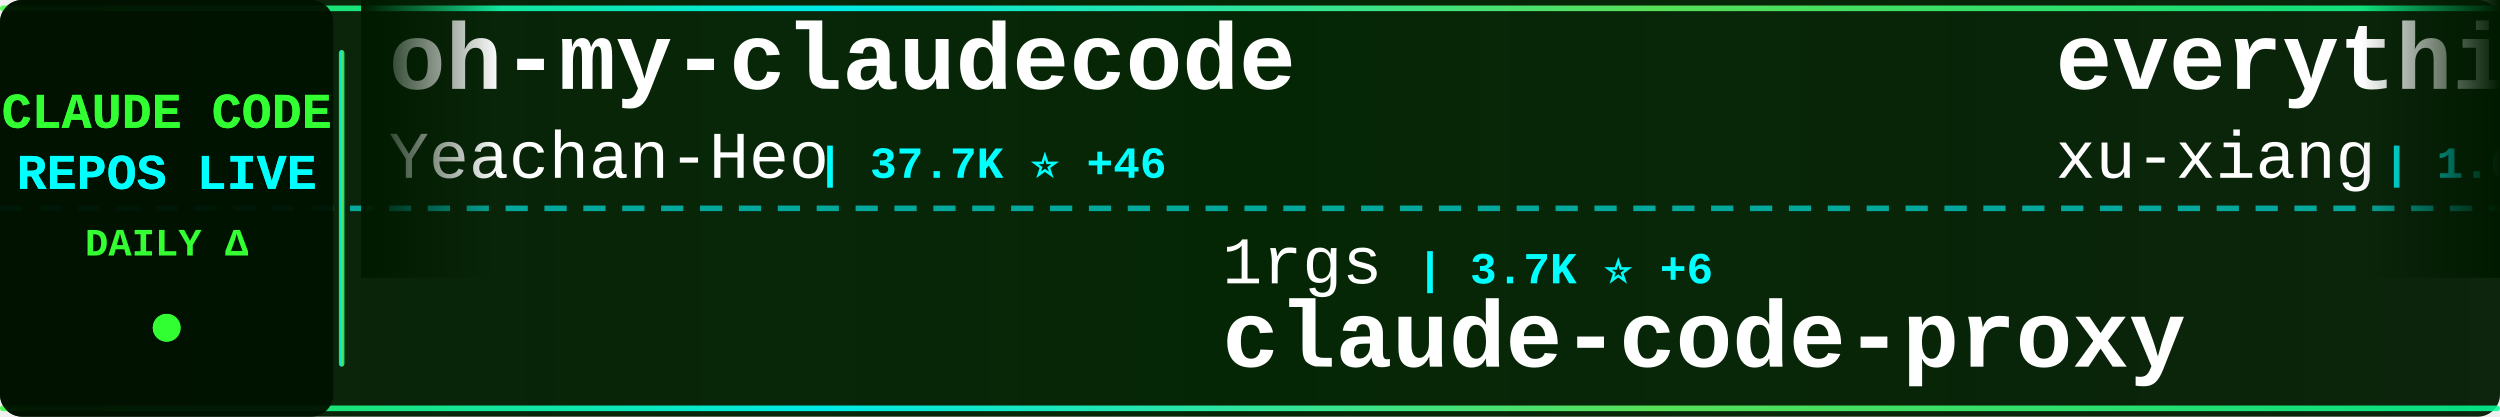
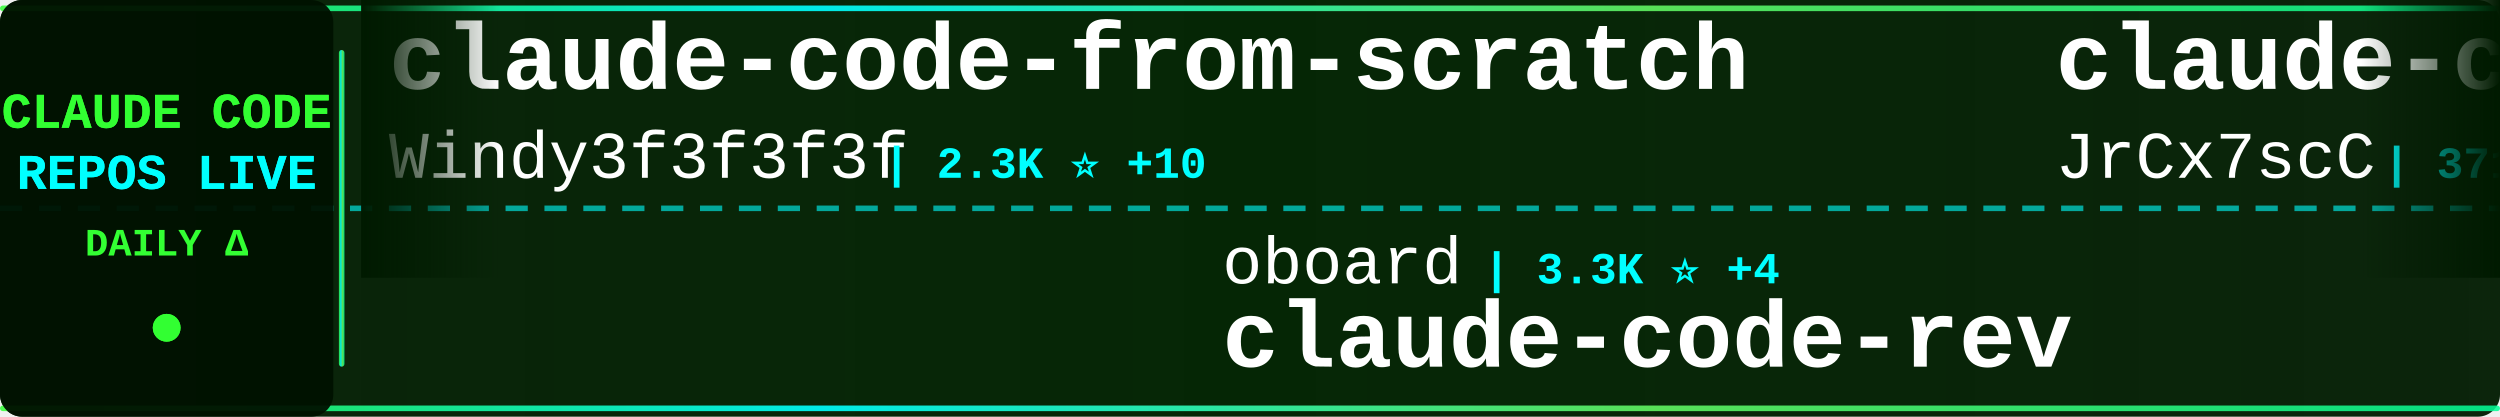
<svg xmlns="http://www.w3.org/2000/svg" width="900" height="150">
  <defs>
    <linearGradient id="tickerBg" x1="0%" y1="0%" x2="100%" y2="0%">
      <stop offset="0%" style="stop-color:#001a00;stop-opacity:0.95" />
      <stop offset="50%" style="stop-color:#002200;stop-opacity:0.98" />
      <stop offset="100%" style="stop-color:#001a00;stop-opacity:0.95" />
    </linearGradient>
    <linearGradient id="borderGrad" x1="0%" y1="0%" x2="100%" y2="0%">
      <stop offset="0%" style="stop-color:#33ff33;stop-opacity:0.85">
        <animate attributeName="stop-opacity" values="0.85;1;0.85" dur="2s" repeatCount="indefinite" />
      </stop>
      <stop offset="33%" style="stop-color:#00ffff;stop-opacity:0.9">
        <animate attributeName="stop-opacity" values="0.9;1;0.9" dur="2.2s" repeatCount="indefinite" />
      </stop>
      <stop offset="66%" style="stop-color:#66ff66;stop-opacity:0.85">
        <animate attributeName="stop-opacity" values="0.85;1;0.85" dur="1.8s" repeatCount="indefinite" />
      </stop>
      <stop offset="100%" style="stop-color:#00ff99;stop-opacity:0.85">
        <animate attributeName="stop-opacity" values="0.85;1;0.85" dur="2s" repeatCount="indefinite" />
      </stop>
    </linearGradient>
    <filter id="textGlow">
      <feGaussianBlur stdDeviation="0.1" result="coloredBlur" />
      <feMerge>
        <feMergeNode in="coloredBlur" />
        <feMergeNode in="SourceGraphic" />
      </feMerge>
    </filter>
    <filter id="metricGlow">
      <feGaussianBlur stdDeviation="0.2" result="coloredBlur" />
      <feMerge>
        <feMergeNode in="coloredBlur" />
        <feMergeNode in="SourceGraphic" />
      </feMerge>
    </filter>
    <linearGradient id="leftFade" x1="0%" y1="0%" x2="100%" y2="0%">
      <stop offset="0%" style="stop-color:#001a00;stop-opacity:1" />
      <stop offset="100%" style="stop-color:#001a00;stop-opacity:0" />
    </linearGradient>
    <linearGradient id="rightFade" x1="0%" y1="0%" x2="100%" y2="0%">
      <stop offset="0%" style="stop-color:#001a00;stop-opacity:0" />
      <stop offset="100%" style="stop-color:#001a00;stop-opacity:1" />
    </linearGradient>
  </defs>
  <rect width="900" height="150" fill="url(#tickerBg)" rx="8" />
  <rect x="0" y="2" width="900" height="2" fill="url(#borderGrad)" rx="1" />
  <rect x="0" y="146" width="900" height="2" fill="url(#borderGrad)" rx="1" />
  <line x1="0" y1="75" x2="900" y2="75" stroke="#00ffff" stroke-width="2" stroke-dasharray="8 6" opacity="0.6" />
  <rect x="0" y="0" width="120" height="150" fill="#001100" opacity="0.95" rx="8" />
  <text x="60" y="46" font-family="'Courier New', monospace" font-size="18" font-weight="bold" fill="#33ff33" text-anchor="middle" filter="url(#textGlow)">
    CLAUDE CODE
  </text>
  <text x="60" y="68" font-family="'Courier New', monospace" font-size="18" font-weight="bold" fill="#00ffff" text-anchor="middle" filter="url(#textGlow)">
    REPOS LIVE
  </text>
  <text x="60" y="92" font-family="'Courier New', monospace" font-size="14" font-weight="bold" fill="#33ff33" text-anchor="middle">
    DAILY Δ
  </text>
  <circle cx="60" cy="118" r="5" fill="#33ff33" filter="url(#metricGlow)">
    <animate attributeName="r" values="4;6;4" dur="1.5s" repeatCount="indefinite" />
    <animate attributeName="opacity" values="0.6;1;0.6" dur="1.5s" repeatCount="indefinite" />
  </circle>
  <rect x="122" y="18" width="2" height="114" fill="url(#borderGrad)" rx="1" />
  <clipPath id="tickerClip">
    <rect x="130" y="0" width="770" height="150" />
  </clipPath>
  <g clip-path="url(#tickerClip)">
    <g id="tickerItems">
      <animateTransform attributeName="transform" attributeType="XML" type="translate" from="0 0" to="-3000 0" dur="54s" repeatCount="indefinite" />
      <g transform="translate(0, 0)">
-         <text x="140" y="32" font-family="'Courier New', monospace" font-size="34" font-weight="bold" fill="#ffffff">oh-my-claudecode</text>
-         <text x="140" y="64" font-family="'Courier New', monospace" font-size="24" font-weight="normal" fill="#ffffff" opacity="1.0">Yeachan-Heo</text>
-         <text x="294" y="64" font-family="'Courier New', monospace" font-size="16" font-weight="bold" fill="#00ffff"> | 37.7K ⭐ +46</text>
+         <text x="140" y="32" font-family="'Courier New', monospace" font-size="34" font-weight="bold" fill="#ffffff">claude-code-from-scratch</text>
+         <text x="140" y="64" font-family="'Courier New', monospace" font-size="24" font-weight="normal" fill="#ffffff" opacity="1.0">Windy3f3f3f3f</text>
+         <text x="318" y="64" font-family="'Courier New', monospace" font-size="16" font-weight="bold" fill="#00ffff"> | 2.3K ⭐ +10</text>
      </g>
      <g transform="translate(300, 0)">
-         <text x="140" y="102" font-family="'Courier New', monospace" font-size="24" font-weight="normal" fill="#ffffff" opacity="1.0">1rgs</text>
-         <text x="210" y="102" font-family="'Courier New', monospace" font-size="16" font-weight="bold" fill="#00ffff"> | 3.7K ⭐ +6</text>
-         <text x="140" y="132" font-family="'Courier New', monospace" font-size="34" font-weight="bold" fill="#ffffff">claude-code-proxy</text>
+         <text x="140" y="102" font-family="'Courier New', monospace" font-size="24" font-weight="normal" fill="#ffffff" opacity="1.0">oboard</text>
+         <text x="234" y="102" font-family="'Courier New', monospace" font-size="16" font-weight="bold" fill="#00ffff"> | 3.3K ⭐ +4</text>
+         <text x="140" y="132" font-family="'Courier New', monospace" font-size="34" font-weight="bold" fill="#ffffff">claude-code-rev</text>
      </g>
      <g transform="translate(600, 0)">
-         <text x="140" y="32" font-family="'Courier New', monospace" font-size="34" font-weight="bold" fill="#ffffff">everything-claude-code-z...</text>
-         <text x="140" y="64" font-family="'Courier New', monospace" font-size="24" font-weight="normal" fill="#ffffff" opacity="1.0">xu-xiang</text>
-         <text x="258" y="64" font-family="'Courier New', monospace" font-size="16" font-weight="bold" fill="#00ffff"> | 1.6K ⭐ +12</text>
+         <text x="140" y="32" font-family="'Courier New', monospace" font-size="34" font-weight="bold" fill="#ffffff">claude-code-source</text>
+         <text x="140" y="64" font-family="'Courier New', monospace" font-size="24" font-weight="normal" fill="#ffffff" opacity="1.0">JrCx7scC</text>
+         <text x="258" y="64" font-family="'Courier New', monospace" font-size="16" font-weight="bold" fill="#00ffff"> | 371 ⭐</text>
      </g>
      <g transform="translate(900, 0)">
-         <text x="140" y="102" font-family="'Courier New', monospace" font-size="24" font-weight="normal" fill="#ffffff" opacity="1.0">digitalsamba</text>
-         <text x="306" y="102" font-family="'Courier New', monospace" font-size="16" font-weight="bold" fill="#00ffff"> | 1.7K ⭐ +10</text>
-         <text x="140" y="132" font-family="'Courier New', monospace" font-size="34" font-weight="bold" fill="#ffffff">claude-code-video-toolki...</text>
+         <text x="140" y="102" font-family="'Courier New', monospace" font-size="24" font-weight="normal" fill="#ffffff" opacity="1.0">liuup</text>
+         <text x="222" y="102" font-family="'Courier New', monospace" font-size="16" font-weight="bold" fill="#00ffff"> | 3.5K ⭐ +13</text>
+         <text x="140" y="132" font-family="'Courier New', monospace" font-size="34" font-weight="bold" fill="#ffffff">claude-code-analysis</text>
      </g>
      <g transform="translate(1200, 0)">
-         <text x="140" y="32" font-family="'Courier New', monospace" font-size="34" font-weight="bold" fill="#ffffff">Claude-Code</text>
-         <text x="140" y="64" font-family="'Courier New', monospace" font-size="24" font-weight="normal" fill="#ffffff" opacity="1.0">KPR111</text>
-         <text x="234" y="64" font-family="'Courier New', monospace" font-size="16" font-weight="bold" fill="#00ffff"> | 18 ⭐</text>
+         <text x="140" y="32" font-family="'Courier New', monospace" font-size="34" font-weight="bold" fill="#ffffff">claude-code-action</text>
+         <text x="140" y="64" font-family="'Courier New', monospace" font-size="24" font-weight="normal" fill="#ffffff" opacity="1.0">anthropics</text>
+         <text x="282" y="64" font-family="'Courier New', monospace" font-size="16" font-weight="bold" fill="#00ffff"> | 8.3K ⭐ +7</text>
      </g>
      <g transform="translate(1500, 0)">
-         <text x="140" y="102" font-family="'Courier New', monospace" font-size="24" font-weight="normal" fill="#ffffff" opacity="1.0">affaan-m</text>
-         <text x="258" y="102" font-family="'Courier New', monospace" font-size="16" font-weight="bold" fill="#00ffff"> | 229.1K ⭐ +353</text>
-         <text x="140" y="132" font-family="'Courier New', monospace" font-size="34" font-weight="bold" fill="#ffffff">ECC</text>
+         <text x="140" y="102" font-family="'Courier New', monospace" font-size="24" font-weight="normal" fill="#ffffff" opacity="1.0">RichardAtCT</text>
+         <text x="294" y="102" font-family="'Courier New', monospace" font-size="16" font-weight="bold" fill="#00ffff"> | 2.7K ⭐ +2</text>
+         <text x="140" y="132" font-family="'Courier New', monospace" font-size="34" font-weight="bold" fill="#ffffff">claude-code-telegram</text>
      </g>
      <g transform="translate(1800, 0)">
-         <text x="140" y="32" font-family="'Courier New', monospace" font-size="34" font-weight="bold" fill="#ffffff">claude-code-reverse</text>
-         <text x="140" y="64" font-family="'Courier New', monospace" font-size="24" font-weight="normal" fill="#ffffff" opacity="1.0">Yuyz0112</text>
-         <text x="258" y="64" font-family="'Courier New', monospace" font-size="16" font-weight="bold" fill="#00ffff"> | 2.4K ⭐</text>
+         <text x="140" y="32" font-family="'Courier New', monospace" font-size="34" font-weight="bold" fill="#ffffff">claude-code-showcase</text>
+         <text x="140" y="64" font-family="'Courier New', monospace" font-size="24" font-weight="normal" fill="#ffffff" opacity="1.0">ChrisWiles</text>
+         <text x="282" y="64" font-family="'Courier New', monospace" font-size="16" font-weight="bold" fill="#00ffff"> | 6.0K ⭐</text>
      </g>
      <g transform="translate(2100, 0)">
-         <text x="140" y="102" font-family="'Courier New', monospace" font-size="24" font-weight="normal" fill="#ffffff" opacity="1.0">777genius</text>
-         <text x="270" y="102" font-family="'Courier New', monospace" font-size="16" font-weight="bold" fill="#00ffff"> | 920 ⭐</text>
-         <text x="140" y="132" font-family="'Courier New', monospace" font-size="34" font-weight="bold" fill="#ffffff">claude-code-source-code</text>
+         <text x="140" y="102" font-family="'Courier New', monospace" font-size="24" font-weight="normal" fill="#ffffff" opacity="1.0">pengchengneo</text>
+         <text x="306" y="102" font-family="'Courier New', monospace" font-size="16" font-weight="bold" fill="#00ffff"> | 1.6K ⭐ +6</text>
+         <text x="140" y="132" font-family="'Courier New', monospace" font-size="34" font-weight="bold" fill="#ffffff">Claude-Code</text>
      </g>
      <g transform="translate(2400, 0)">
-         <text x="140" y="32" font-family="'Courier New', monospace" font-size="34" font-weight="bold" fill="#ffffff">claude-code-sourcemap</text>
-         <text x="140" y="64" font-family="'Courier New', monospace" font-size="24" font-weight="normal" fill="#ffffff" opacity="1.0">ChinaSiro</text>
-         <text x="270" y="64" font-family="'Courier New', monospace" font-size="16" font-weight="bold" fill="#00ffff"> | 9.5K ⭐ +8</text>
+         <text x="140" y="32" font-family="'Courier New', monospace" font-size="34" font-weight="bold" fill="#ffffff">Dive-into-Claude-Code</text>
+         <text x="140" y="64" font-family="'Courier New', monospace" font-size="24" font-weight="normal" fill="#ffffff" opacity="1.0">VILA-Lab</text>
+         <text x="258" y="64" font-family="'Courier New', monospace" font-size="16" font-weight="bold" fill="#00ffff"> | 1.9K ⭐ +7</text>
      </g>
      <g transform="translate(2700, 0)">
-         <text x="140" y="102" font-family="'Courier New', monospace" font-size="24" font-weight="normal" fill="#ffffff" opacity="1.0">fazxes</text>
-         <text x="234" y="102" font-family="'Courier New', monospace" font-size="16" font-weight="bold" fill="#00ffff"> | 225 ⭐</text>
-         <text x="140" y="132" font-family="'Courier New', monospace" font-size="34" font-weight="bold" fill="#ffffff">Claude-code</text>
+         <text x="140" y="102" font-family="'Courier New', monospace" font-size="24" font-weight="normal" fill="#ffffff" opacity="1.0">andrew-kramer-inno</text>
+         <text x="378" y="102" font-family="'Courier New', monospace" font-size="16" font-weight="bold" fill="#00ffff"> | 594 ⭐</text>
+         <text x="140" y="132" font-family="'Courier New', monospace" font-size="34" font-weight="bold" fill="#ffffff">claude-code-source-build</text>
      </g>
      <g transform="translate(3000, 0)">
-         <text x="140" y="32" font-family="'Courier New', monospace" font-size="34" font-weight="bold" fill="#ffffff">oh-my-claudecode</text>
-         <text x="140" y="64" font-family="'Courier New', monospace" font-size="24" font-weight="normal" fill="#ffffff" opacity="1.0">Yeachan-Heo</text>
-         <text x="294" y="64" font-family="'Courier New', monospace" font-size="16" font-weight="bold" fill="#00ffff"> | 37.7K ⭐ +46</text>
+         <text x="140" y="32" font-family="'Courier New', monospace" font-size="34" font-weight="bold" fill="#ffffff">claude-code-from-scratch</text>
+         <text x="140" y="64" font-family="'Courier New', monospace" font-size="24" font-weight="normal" fill="#ffffff" opacity="1.0">Windy3f3f3f3f</text>
+         <text x="318" y="64" font-family="'Courier New', monospace" font-size="16" font-weight="bold" fill="#00ffff"> | 2.3K ⭐ +10</text>
      </g>
      <g transform="translate(3300, 0)">
-         <text x="140" y="102" font-family="'Courier New', monospace" font-size="24" font-weight="normal" fill="#ffffff" opacity="1.0">1rgs</text>
-         <text x="210" y="102" font-family="'Courier New', monospace" font-size="16" font-weight="bold" fill="#00ffff"> | 3.7K ⭐ +6</text>
-         <text x="140" y="132" font-family="'Courier New', monospace" font-size="34" font-weight="bold" fill="#ffffff">claude-code-proxy</text>
+         <text x="140" y="102" font-family="'Courier New', monospace" font-size="24" font-weight="normal" fill="#ffffff" opacity="1.0">oboard</text>
+         <text x="234" y="102" font-family="'Courier New', monospace" font-size="16" font-weight="bold" fill="#00ffff"> | 3.3K ⭐ +4</text>
+         <text x="140" y="132" font-family="'Courier New', monospace" font-size="34" font-weight="bold" fill="#ffffff">claude-code-rev</text>
      </g>
      <g transform="translate(3600, 0)">
-         <text x="140" y="32" font-family="'Courier New', monospace" font-size="34" font-weight="bold" fill="#ffffff">everything-claude-code-z...</text>
-         <text x="140" y="64" font-family="'Courier New', monospace" font-size="24" font-weight="normal" fill="#ffffff" opacity="1.0">xu-xiang</text>
-         <text x="258" y="64" font-family="'Courier New', monospace" font-size="16" font-weight="bold" fill="#00ffff"> | 1.6K ⭐ +12</text>
+         <text x="140" y="32" font-family="'Courier New', monospace" font-size="34" font-weight="bold" fill="#ffffff">claude-code-source</text>
+         <text x="140" y="64" font-family="'Courier New', monospace" font-size="24" font-weight="normal" fill="#ffffff" opacity="1.0">JrCx7scC</text>
+         <text x="258" y="64" font-family="'Courier New', monospace" font-size="16" font-weight="bold" fill="#00ffff"> | 371 ⭐</text>
      </g>
      <g transform="translate(3900, 0)">
-         <text x="140" y="102" font-family="'Courier New', monospace" font-size="24" font-weight="normal" fill="#ffffff" opacity="1.0">digitalsamba</text>
-         <text x="306" y="102" font-family="'Courier New', monospace" font-size="16" font-weight="bold" fill="#00ffff"> | 1.7K ⭐ +10</text>
-         <text x="140" y="132" font-family="'Courier New', monospace" font-size="34" font-weight="bold" fill="#ffffff">claude-code-video-toolki...</text>
+         <text x="140" y="102" font-family="'Courier New', monospace" font-size="24" font-weight="normal" fill="#ffffff" opacity="1.0">liuup</text>
+         <text x="222" y="102" font-family="'Courier New', monospace" font-size="16" font-weight="bold" fill="#00ffff"> | 3.5K ⭐ +13</text>
+         <text x="140" y="132" font-family="'Courier New', monospace" font-size="34" font-weight="bold" fill="#ffffff">claude-code-analysis</text>
      </g>
    </g>
  </g>
  <rect x="130" y="0" width="50" height="100" fill="url(#leftFade)" />
  <rect x="850" y="0" width="50" height="100" fill="url(#rightFade)" />
</svg>
